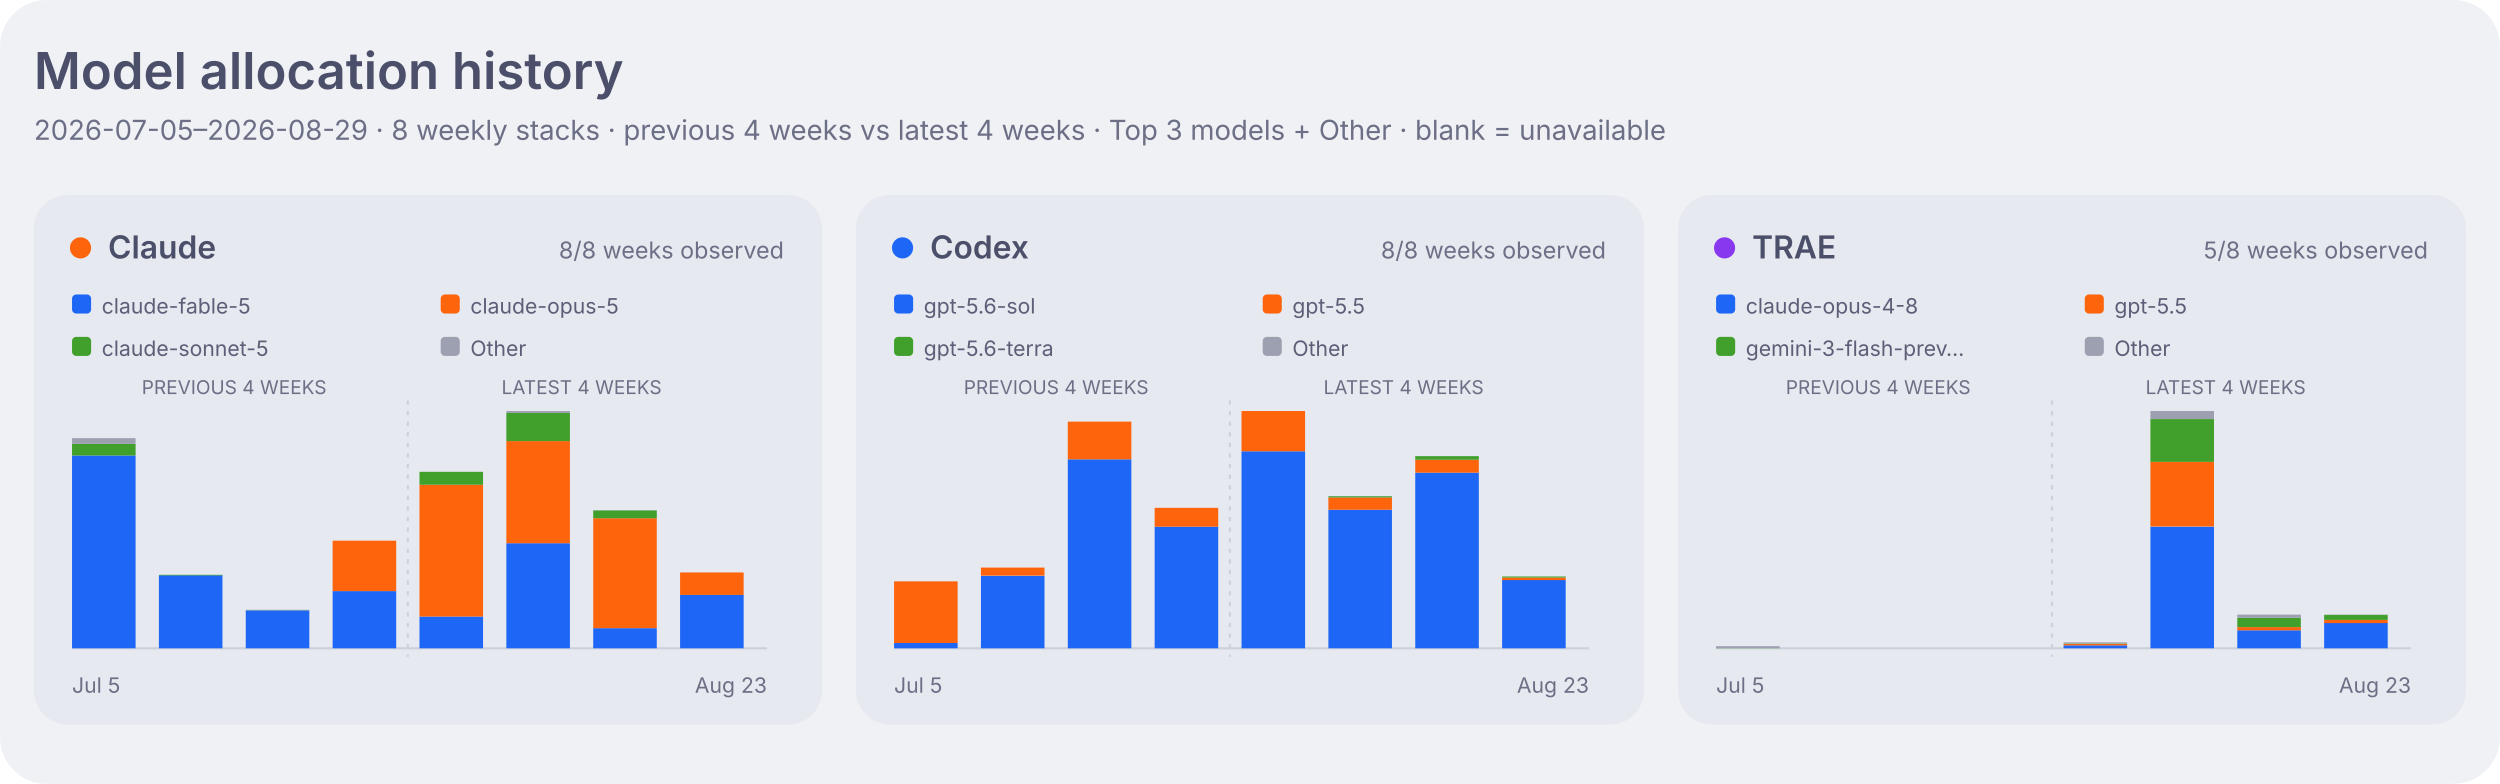
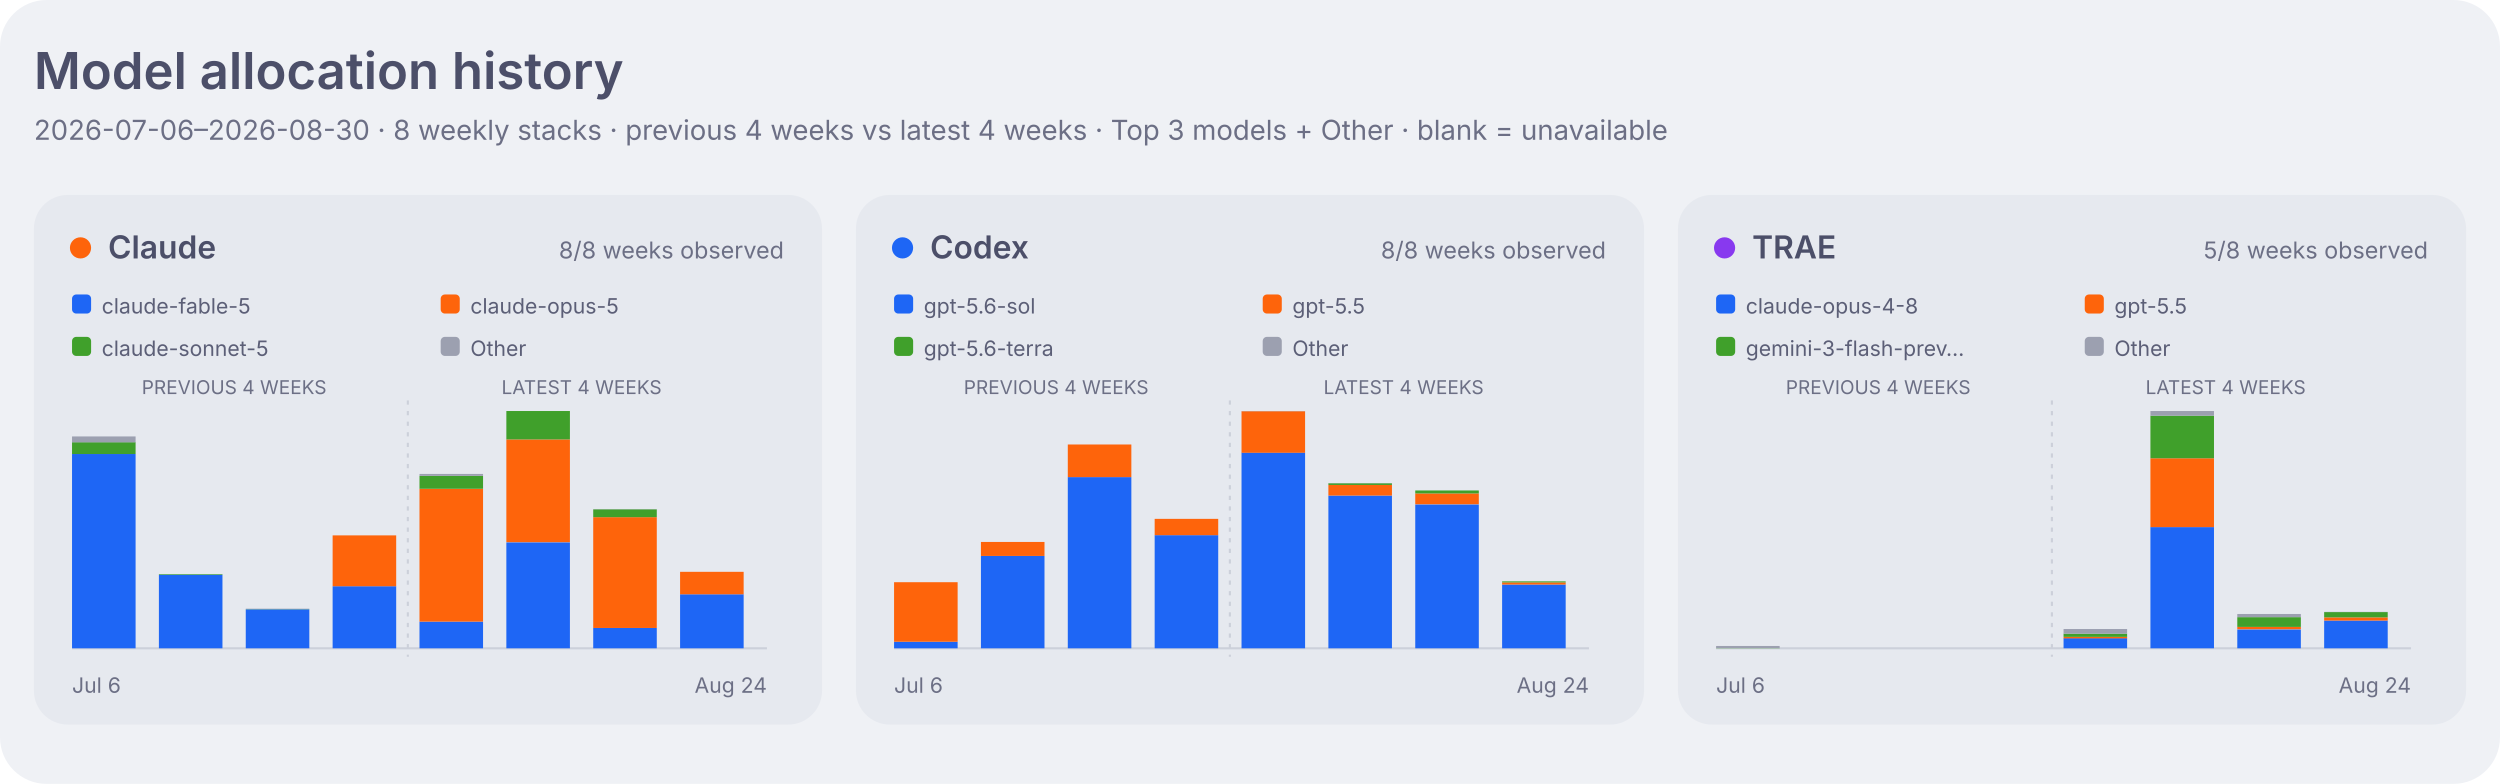
<svg xmlns="http://www.w3.org/2000/svg" width="1180" height="370" viewBox="0 0 1180 370" role="img" aria-labelledby="title desc">
  <style>
    .dashboard-background { fill: #eff1f5; }
    .dashboard-panel { fill: #e6e9ef; }
    .dashboard-primary { fill: #4c4f69; }
    .dashboard-secondary { fill: #5c5f77; }
    .dashboard-muted { fill: #6c6f85; }
    .dashboard-accent { fill: #179299; }
    .dashboard-border { stroke: #ccd0da; }
    .agent-claude { fill: #fe640b; }
    .agent-codex { fill: #1e66f5; }
    .agent-traex { fill: #8839ef; }
    .agent-legacy { fill: #6c6f85; }
    .series-0 { fill: #1e66f5; }
    .series-1 { fill: #fe640b; }
    .series-2 { fill: #40a02b; }
    .series-3 { fill: #8839ef; }
    .series-other { fill: #9ca0b0; }
    .signal-level-1 { fill: #179299; fill-opacity: 0.22; }
    .signal-level-2 { fill: #179299; fill-opacity: 0.45; }
    .signal-level-3 { fill: #179299; fill-opacity: 0.68; }
    .signal-level-4 { fill: #179299; }
    .component-input { fill: #40a02b; }
    .component-output { fill: #df8e1d; }
    .component-cache-write { fill: #179299; }
    .component-cache-read { fill: #7287fd; }
    .heatmap-level-0 { fill: #ccd0da; }
    .heatmap-level-1 { fill: #179299; fill-opacity: 0.25; }
    .heatmap-level-2 { fill: #179299; fill-opacity: 0.5; }
    .heatmap-level-3 { fill: #179299; fill-opacity: 0.75; }
    .heatmap-level-4 { fill: #179299; }
    @media (prefers-color-scheme: dark) {
      .dashboard-background { fill: #1e1e2e; }
      .dashboard-panel { fill: #181825; }
      .dashboard-primary { fill: #cdd6f4; }
      .dashboard-secondary { fill: #bac2de; }
      .dashboard-muted { fill: #a6adc8; }
      .dashboard-accent { fill: #94e2d5; }
      .dashboard-border { stroke: #313244; }
      .agent-claude { fill: #fab387; }
      .agent-codex { fill: #89b4fa; }
      .agent-traex { fill: #cba6f7; }
      .agent-legacy { fill: #a6adc8; }
      .series-0 { fill: #89b4fa; }
      .series-1 { fill: #fab387; }
      .series-2 { fill: #a6e3a1; }
      .series-3 { fill: #cba6f7; }
      .series-other { fill: #7f849c; }
      .signal-level-1 { fill: #94e2d5; fill-opacity: 0.22; }
      .signal-level-2 { fill: #94e2d5; fill-opacity: 0.45; }
      .signal-level-3 { fill: #94e2d5; fill-opacity: 0.68; }
      .signal-level-4 { fill: #94e2d5; }
      .component-input { fill: #a6e3a1; }
      .component-output { fill: #f9e2af; }
      .component-cache-write { fill: #94e2d5; }
      .component-cache-read { fill: #b4befe; }
      .heatmap-level-0 { fill: #313244; }
      .heatmap-level-1 { fill: #94e2d5; fill-opacity: 0.25; }
      .heatmap-level-2 { fill: #94e2d5; fill-opacity: 0.5; }
      .heatmap-level-3 { fill: #94e2d5; fill-opacity: 0.75; }
      .heatmap-level-4 { fill: #94e2d5; }
    }
  </style>
  <rect class="dashboard-background" width="1180" height="370" rx="22" />
  <text class="dashboard-primary" x="16" y="42" font-family="-apple-system,BlinkMacSystemFont,Segoe UI,sans-serif" font-size="24" font-weight="600">Model allocation history</text>
-   <text class="dashboard-muted" x="16" y="66" font-family="-apple-system,BlinkMacSystemFont,Segoe UI,sans-serif" font-size="13">2026-07-05–2026-08-29 · 8 weekly stacks · previous 4 weeks vs latest 4 weeks · Top 3 models + Other · blank = unavailable</text>
+   <text class="dashboard-muted" x="16" y="66" font-family="-apple-system,BlinkMacSystemFont,Segoe UI,sans-serif" font-size="13">2026-07-06–2026-08-30 · 8 weekly stacks · previous 4 weeks vs latest 4 weeks · Top 3 models + Other · blank = unavailable</text>
  <rect class="dashboard-panel" x="16" y="92" width="372" height="250" rx="16" />
  <circle class="agent-claude" cx="38" cy="117" r="5" />
  <text class="dashboard-primary" x="51" y="122" font-family="-apple-system,BlinkMacSystemFont,Segoe UI,sans-serif" font-size="15" font-weight="600">Claude</text>
  <text class="dashboard-muted" x="370" y="122" text-anchor="end" font-family="-apple-system,BlinkMacSystemFont,Segoe UI,sans-serif" font-size="11">8/8 weeks observed</text>
  <rect class="series-0" x="34" y="139" width="9" height="9" rx="2" />
  <text class="dashboard-secondary" x="48" y="148" font-family="-apple-system,BlinkMacSystemFont,Segoe UI,sans-serif" font-size="10">claude-fable-5</text>
  <rect class="series-1" x="208" y="139" width="9" height="9" rx="2" />
  <text class="dashboard-secondary" x="222" y="148" font-family="-apple-system,BlinkMacSystemFont,Segoe UI,sans-serif" font-size="10">claude-opus-5</text>
  <rect class="series-2" x="34" y="159" width="9" height="9" rx="2" />
  <text class="dashboard-secondary" x="48" y="168" font-family="-apple-system,BlinkMacSystemFont,Segoe UI,sans-serif" font-size="10">claude-sonnet-5</text>
  <rect class="series-other" x="208" y="159" width="9" height="9" rx="2" />
  <text class="dashboard-secondary" x="222" y="168" font-family="-apple-system,BlinkMacSystemFont,Segoe UI,sans-serif" font-size="10">Other</text>
  <text class="dashboard-muted" x="110.5" y="186" text-anchor="middle" font-family="-apple-system,BlinkMacSystemFont,Segoe UI,sans-serif" font-size="9">PREVIOUS 4 WEEKS</text>
  <text class="dashboard-muted" x="274.5" y="186" text-anchor="middle" font-family="-apple-system,BlinkMacSystemFont,Segoe UI,sans-serif" font-size="9">LATEST 4 WEEKS</text>
  <line class="dashboard-border" x1="34" y1="306" x2="362" y2="306" stroke-width="1" />
  <line class="dashboard-border" x1="192.5" y1="189" x2="192.5" y2="310" stroke-width="1" stroke-dasharray="2 3" />
-   <rect class="series-0" x="34" y="215.0" width="30" height="91.0" data-agent="claude" data-model="claude-fable-5" data-week="2026-07-05">
-     </rect>
-   <rect class="series-2" x="34" y="209.5" width="30" height="5.5" data-agent="claude" data-model="claude-sonnet-5" data-week="2026-07-05">
-     </rect>
-   <rect class="series-other" x="34" y="206.8" width="30" height="2.7" data-agent="claude" data-model="other" data-week="2026-07-05">
-     </rect>
-   <rect class="series-0" x="75" y="271.5" width="30" height="34.5" data-agent="claude" data-model="claude-fable-5" data-week="2026-07-12">
-     </rect>
-   <rect class="series-2" x="75" y="271.3" width="30" height="0.3" data-agent="claude" data-model="claude-sonnet-5" data-week="2026-07-12">
-     </rect>
-   <rect class="series-0" x="116" y="288.1" width="30" height="17.9" data-agent="claude" data-model="claude-fable-5" data-week="2026-07-19">
-     </rect>
-   <rect class="series-2" x="116" y="288.0" width="30" height="0.1" data-agent="claude" data-model="claude-sonnet-5" data-week="2026-07-19">
-     </rect>
-   <rect class="series-other" x="116" y="287.8" width="30" height="0.2" data-agent="claude" data-model="other" data-week="2026-07-19">
-     </rect>
-   <rect class="series-0" x="157" y="279.0" width="30" height="27.0" data-agent="claude" data-model="claude-fable-5" data-week="2026-07-26">
-     </rect>
-   <rect class="series-1" x="157" y="255.2" width="30" height="23.8" data-agent="claude" data-model="claude-opus-5" data-week="2026-07-26">
-     </rect>
-   <rect class="series-2" x="157" y="255.1" width="30" height="0.0" data-agent="claude" data-model="claude-sonnet-5" data-week="2026-07-26">
-     </rect>
-   <rect class="series-0" x="198" y="291.0" width="30" height="15.0" data-agent="claude" data-model="claude-fable-5" data-week="2026-08-02">
-     </rect>
-   <rect class="series-1" x="198" y="228.8" width="30" height="62.2" data-agent="claude" data-model="claude-opus-5" data-week="2026-08-02">
-     </rect>
-   <rect class="series-2" x="198" y="222.7" width="30" height="6.1" data-agent="claude" data-model="claude-sonnet-5" data-week="2026-08-02">
-     </rect>
-   <rect class="series-0" x="239" y="256.4" width="30" height="49.6" data-agent="claude" data-model="claude-fable-5" data-week="2026-08-09">
-     </rect>
-   <rect class="series-1" x="239" y="208.2" width="30" height="48.2" data-agent="claude" data-model="claude-opus-5" data-week="2026-08-09">
-     </rect>
-   <rect class="series-2" x="239" y="194.9" width="30" height="13.3" data-agent="claude" data-model="claude-sonnet-5" data-week="2026-08-09">
-     </rect>
-   <rect class="series-other" x="239" y="194.0" width="30" height="0.9" data-agent="claude" data-model="other" data-week="2026-08-09">
-     </rect>
-   <rect class="series-0" x="280" y="296.5" width="30" height="9.5" data-agent="claude" data-model="claude-fable-5" data-week="2026-08-16">
-     </rect>
-   <rect class="series-1" x="280" y="244.6" width="30" height="51.9" data-agent="claude" data-model="claude-opus-5" data-week="2026-08-16">
-     </rect>
-   <rect class="series-2" x="280" y="240.9" width="30" height="3.7" data-agent="claude" data-model="claude-sonnet-5" data-week="2026-08-16">
-     </rect>
-   <rect class="series-other" x="280" y="240.8" width="30" height="0.1" data-agent="claude" data-model="other" data-week="2026-08-16">
-     </rect>
-   <rect class="series-0" x="321" y="280.7" width="30" height="25.3" data-agent="claude" data-model="claude-fable-5" data-week="2026-08-23">
-     </rect>
-   <rect class="series-1" x="321" y="270.2" width="30" height="10.6" data-agent="claude" data-model="claude-opus-5" data-week="2026-08-23">
-     </rect>
-   <rect class="series-2" x="321" y="270.1" width="30" height="0.0" data-agent="claude" data-model="claude-sonnet-5" data-week="2026-08-23">
-     </rect>
-   <text class="dashboard-muted" x="34" y="327" font-family="-apple-system,BlinkMacSystemFont,Segoe UI,sans-serif" font-size="10">Jul 5</text>
-   <text class="dashboard-muted" x="362" y="327" text-anchor="end" font-family="-apple-system,BlinkMacSystemFont,Segoe UI,sans-serif" font-size="10">Aug 23</text>
+   <rect class="series-0" x="34" y="214.3" width="30" height="91.7" data-agent="claude" data-model="claude-fable-5" data-week="2026-07-06">
+     </rect>
+   <rect class="series-2" x="34" y="208.7" width="30" height="5.6" data-agent="claude" data-model="claude-sonnet-5" data-week="2026-07-06">
+     </rect>
+   <rect class="series-other" x="34" y="206.0" width="30" height="2.8" data-agent="claude" data-model="other" data-week="2026-07-06">
+     </rect>
+   <rect class="series-0" x="75" y="271.3" width="30" height="34.7" data-agent="claude" data-model="claude-fable-5" data-week="2026-07-13">
+     </rect>
+   <rect class="series-2" x="75" y="271.0" width="30" height="0.3" data-agent="claude" data-model="claude-sonnet-5" data-week="2026-07-13">
+     </rect>
+   <rect class="series-0" x="116" y="287.6" width="30" height="18.4" data-agent="claude" data-model="claude-fable-5" data-week="2026-07-20">
+     </rect>
+   <rect class="series-2" x="116" y="287.5" width="30" height="0.1" data-agent="claude" data-model="claude-sonnet-5" data-week="2026-07-20">
+     </rect>
+   <rect class="series-other" x="116" y="287.3" width="30" height="0.2" data-agent="claude" data-model="other" data-week="2026-07-20">
+     </rect>
+   <rect class="series-0" x="157" y="276.7" width="30" height="29.3" data-agent="claude" data-model="claude-fable-5" data-week="2026-07-27">
+     </rect>
+   <rect class="series-1" x="157" y="252.7" width="30" height="24.0" data-agent="claude" data-model="claude-opus-5" data-week="2026-07-27">
+     </rect>
+   <rect class="series-2" x="157" y="252.6" width="30" height="0.0" data-agent="claude" data-model="claude-sonnet-5" data-week="2026-07-27">
+     </rect>
+   <rect class="series-0" x="198" y="293.4" width="30" height="12.6" data-agent="claude" data-model="claude-fable-5" data-week="2026-08-03">
+     </rect>
+   <rect class="series-1" x="198" y="230.7" width="30" height="62.7" data-agent="claude" data-model="claude-opus-5" data-week="2026-08-03">
+     </rect>
+   <rect class="series-2" x="198" y="224.6" width="30" height="6.1" data-agent="claude" data-model="claude-sonnet-5" data-week="2026-08-03">
+     </rect>
+   <rect class="series-other" x="198" y="223.7" width="30" height="0.9" data-agent="claude" data-model="other" data-week="2026-08-03">
+     </rect>
+   <rect class="series-0" x="239" y="256.0" width="30" height="50.0" data-agent="claude" data-model="claude-fable-5" data-week="2026-08-10">
+     </rect>
+   <rect class="series-1" x="239" y="207.4" width="30" height="48.5" data-agent="claude" data-model="claude-opus-5" data-week="2026-08-10">
+     </rect>
+   <rect class="series-2" x="239" y="194.0" width="30" height="13.4" data-agent="claude" data-model="claude-sonnet-5" data-week="2026-08-10">
+     </rect>
+   <rect class="series-other" x="239" y="194.0" width="30" height="0.0" data-agent="claude" data-model="other" data-week="2026-08-10">
+     </rect>
+   <rect class="series-0" x="280" y="296.4" width="30" height="9.6" data-agent="claude" data-model="claude-fable-5" data-week="2026-08-17">
+     </rect>
+   <rect class="series-1" x="280" y="244.1" width="30" height="52.3" data-agent="claude" data-model="claude-opus-5" data-week="2026-08-17">
+     </rect>
+   <rect class="series-2" x="280" y="240.4" width="30" height="3.7" data-agent="claude" data-model="claude-sonnet-5" data-week="2026-08-17">
+     </rect>
+   <rect class="series-other" x="280" y="240.3" width="30" height="0.1" data-agent="claude" data-model="other" data-week="2026-08-17">
+     </rect>
+   <rect class="series-0" x="321" y="280.5" width="30" height="25.5" data-agent="claude" data-model="claude-fable-5" data-week="2026-08-24">
+     </rect>
+   <rect class="series-1" x="321" y="269.9" width="30" height="10.6" data-agent="claude" data-model="claude-opus-5" data-week="2026-08-24">
+     </rect>
+   <rect class="series-2" x="321" y="269.8" width="30" height="0.0" data-agent="claude" data-model="claude-sonnet-5" data-week="2026-08-24">
+     </rect>
+   <text class="dashboard-muted" x="34" y="327" font-family="-apple-system,BlinkMacSystemFont,Segoe UI,sans-serif" font-size="10">Jul 6</text>
+   <text class="dashboard-muted" x="362" y="327" text-anchor="end" font-family="-apple-system,BlinkMacSystemFont,Segoe UI,sans-serif" font-size="10">Aug 24</text>
  <rect class="dashboard-panel" x="404" y="92" width="372" height="250" rx="16" />
  <circle class="agent-codex" cx="426" cy="117" r="5" />
  <text class="dashboard-primary" x="439" y="122" font-family="-apple-system,BlinkMacSystemFont,Segoe UI,sans-serif" font-size="15" font-weight="600">Codex</text>
  <text class="dashboard-muted" x="758" y="122" text-anchor="end" font-family="-apple-system,BlinkMacSystemFont,Segoe UI,sans-serif" font-size="11">8/8 weeks observed</text>
  <rect class="series-0" x="422" y="139" width="9" height="9" rx="2" />
  <text class="dashboard-secondary" x="436" y="148" font-family="-apple-system,BlinkMacSystemFont,Segoe UI,sans-serif" font-size="10">gpt-5.6-sol</text>
  <rect class="series-1" x="596" y="139" width="9" height="9" rx="2" />
  <text class="dashboard-secondary" x="610" y="148" font-family="-apple-system,BlinkMacSystemFont,Segoe UI,sans-serif" font-size="10">gpt-5.5</text>
  <rect class="series-2" x="422" y="159" width="9" height="9" rx="2" />
  <text class="dashboard-secondary" x="436" y="168" font-family="-apple-system,BlinkMacSystemFont,Segoe UI,sans-serif" font-size="10">gpt-5.6-terra</text>
  <rect class="series-other" x="596" y="159" width="9" height="9" rx="2" />
  <text class="dashboard-secondary" x="610" y="168" font-family="-apple-system,BlinkMacSystemFont,Segoe UI,sans-serif" font-size="10">Other</text>
  <text class="dashboard-muted" x="498.5" y="186" text-anchor="middle" font-family="-apple-system,BlinkMacSystemFont,Segoe UI,sans-serif" font-size="9">PREVIOUS 4 WEEKS</text>
  <text class="dashboard-muted" x="662.5" y="186" text-anchor="middle" font-family="-apple-system,BlinkMacSystemFont,Segoe UI,sans-serif" font-size="9">LATEST 4 WEEKS</text>
  <line class="dashboard-border" x1="422" y1="306" x2="750" y2="306" stroke-width="1" />
  <line class="dashboard-border" x1="580.5" y1="189" x2="580.5" y2="310" stroke-width="1" stroke-dasharray="2 3" />
-   <rect class="series-0" x="422" y="303.4" width="30" height="2.6" data-agent="codex" data-model="gpt-5.6-sol" data-week="2026-07-05">
-     </rect>
-   <rect class="series-1" x="422" y="274.4" width="30" height="29.1" data-agent="codex" data-model="gpt-5.5" data-week="2026-07-05">
-     </rect>
-   <rect class="series-other" x="422" y="274.3" width="30" height="0.0" data-agent="codex" data-model="other" data-week="2026-07-05">
-     </rect>
-   <rect class="series-0" x="463" y="271.8" width="30" height="34.2" data-agent="codex" data-model="gpt-5.6-sol" data-week="2026-07-12">
-     </rect>
-   <rect class="series-1" x="463" y="267.9" width="30" height="3.8" data-agent="codex" data-model="gpt-5.5" data-week="2026-07-12">
-     </rect>
-   <rect class="series-other" x="463" y="267.9" width="30" height="0.0" data-agent="codex" data-model="other" data-week="2026-07-12">
-     </rect>
-   <rect class="series-0" x="504" y="216.8" width="30" height="89.2" data-agent="codex" data-model="gpt-5.6-sol" data-week="2026-07-19">
-     </rect>
-   <rect class="series-1" x="504" y="199.0" width="30" height="17.8" data-agent="codex" data-model="gpt-5.5" data-week="2026-07-19">
-     </rect>
-   <rect class="series-0" x="545" y="248.6" width="30" height="57.4" data-agent="codex" data-model="gpt-5.6-sol" data-week="2026-07-26">
-     </rect>
-   <rect class="series-1" x="545" y="239.7" width="30" height="8.9" data-agent="codex" data-model="gpt-5.5" data-week="2026-07-26">
-     </rect>
-   <rect class="series-0" x="586" y="213.0" width="30" height="93.0" data-agent="codex" data-model="gpt-5.6-sol" data-week="2026-08-02">
-     </rect>
-   <rect class="series-1" x="586" y="194.0" width="30" height="19.0" data-agent="codex" data-model="gpt-5.5" data-week="2026-08-02">
-     </rect>
-   <rect class="series-other" x="586" y="194.0" width="30" height="0.0" data-agent="codex" data-model="other" data-week="2026-08-02">
-     </rect>
-   <rect class="series-0" x="627" y="240.6" width="30" height="65.4" data-agent="codex" data-model="gpt-5.6-sol" data-week="2026-08-09">
-     </rect>
-   <rect class="series-1" x="627" y="234.8" width="30" height="5.8" data-agent="codex" data-model="gpt-5.5" data-week="2026-08-09">
-     </rect>
-   <rect class="series-2" x="627" y="234.2" width="30" height="0.6" data-agent="codex" data-model="gpt-5.6-terra" data-week="2026-08-09">
-     </rect>
-   <rect class="series-other" x="627" y="234.1" width="30" height="0.1" data-agent="codex" data-model="other" data-week="2026-08-09">
-     </rect>
-   <rect class="series-0" x="668" y="223.1" width="30" height="82.9" data-agent="codex" data-model="gpt-5.6-sol" data-week="2026-08-16">
-     </rect>
-   <rect class="series-1" x="668" y="217.0" width="30" height="6.1" data-agent="codex" data-model="gpt-5.5" data-week="2026-08-16">
-     </rect>
-   <rect class="series-2" x="668" y="215.3" width="30" height="1.7" data-agent="codex" data-model="gpt-5.6-terra" data-week="2026-08-16">
-     </rect>
-   <rect class="series-other" x="668" y="215.3" width="30" height="0.0" data-agent="codex" data-model="other" data-week="2026-08-16">
-     </rect>
-   <rect class="series-0" x="709" y="273.7" width="30" height="32.3" data-agent="codex" data-model="gpt-5.6-sol" data-week="2026-08-23">
-     </rect>
-   <rect class="series-1" x="709" y="272.6" width="30" height="1.2" data-agent="codex" data-model="gpt-5.5" data-week="2026-08-23">
-     </rect>
-   <rect class="series-2" x="709" y="272.1" width="30" height="0.5" data-agent="codex" data-model="gpt-5.6-terra" data-week="2026-08-23">
-     </rect>
-   <text class="dashboard-muted" x="422" y="327" font-family="-apple-system,BlinkMacSystemFont,Segoe UI,sans-serif" font-size="10">Jul 5</text>
-   <text class="dashboard-muted" x="750" y="327" text-anchor="end" font-family="-apple-system,BlinkMacSystemFont,Segoe UI,sans-serif" font-size="10">Aug 23</text>
+   <rect class="series-0" x="422" y="302.9" width="30" height="3.1" data-agent="codex" data-model="gpt-5.6-sol" data-week="2026-07-06">
+     </rect>
+   <rect class="series-1" x="422" y="274.8" width="30" height="28.1" data-agent="codex" data-model="gpt-5.5" data-week="2026-07-06">
+     </rect>
+   <rect class="series-other" x="422" y="274.8" width="30" height="0.0" data-agent="codex" data-model="other" data-week="2026-07-06">
+     </rect>
+   <rect class="series-0" x="463" y="262.4" width="30" height="43.6" data-agent="codex" data-model="gpt-5.6-sol" data-week="2026-07-13">
+     </rect>
+   <rect class="series-1" x="463" y="255.8" width="30" height="6.6" data-agent="codex" data-model="gpt-5.5" data-week="2026-07-13">
+     </rect>
+   <rect class="series-0" x="504" y="225.2" width="30" height="80.8" data-agent="codex" data-model="gpt-5.6-sol" data-week="2026-07-20">
+     </rect>
+   <rect class="series-1" x="504" y="209.8" width="30" height="15.4" data-agent="codex" data-model="gpt-5.5" data-week="2026-07-20">
+     </rect>
+   <rect class="series-0" x="545" y="252.6" width="30" height="53.4" data-agent="codex" data-model="gpt-5.6-sol" data-week="2026-07-27">
+     </rect>
+   <rect class="series-1" x="545" y="244.9" width="30" height="7.7" data-agent="codex" data-model="gpt-5.5" data-week="2026-07-27">
+     </rect>
+   <rect class="series-0" x="586" y="213.6" width="30" height="92.4" data-agent="codex" data-model="gpt-5.6-sol" data-week="2026-08-03">
+     </rect>
+   <rect class="series-1" x="586" y="194.1" width="30" height="19.6" data-agent="codex" data-model="gpt-5.5" data-week="2026-08-03">
+     </rect>
+   <rect class="series-other" x="586" y="194.0" width="30" height="0.1" data-agent="codex" data-model="other" data-week="2026-08-03">
+     </rect>
+   <rect class="series-0" x="627" y="233.9" width="30" height="72.1" data-agent="codex" data-model="gpt-5.6-sol" data-week="2026-08-10">
+     </rect>
+   <rect class="series-1" x="627" y="228.9" width="30" height="5.0" data-agent="codex" data-model="gpt-5.5" data-week="2026-08-10">
+     </rect>
+   <rect class="series-2" x="627" y="228.1" width="30" height="0.8" data-agent="codex" data-model="gpt-5.6-terra" data-week="2026-08-10">
+     </rect>
+   <rect class="series-other" x="627" y="228.0" width="30" height="0.1" data-agent="codex" data-model="other" data-week="2026-08-10">
+     </rect>
+   <rect class="series-0" x="668" y="238.1" width="30" height="67.9" data-agent="codex" data-model="gpt-5.6-sol" data-week="2026-08-17">
+     </rect>
+   <rect class="series-1" x="668" y="232.9" width="30" height="5.1" data-agent="codex" data-model="gpt-5.5" data-week="2026-08-17">
+     </rect>
+   <rect class="series-2" x="668" y="231.5" width="30" height="1.4" data-agent="codex" data-model="gpt-5.6-terra" data-week="2026-08-17">
+     </rect>
+   <rect class="series-0" x="709" y="275.9" width="30" height="30.1" data-agent="codex" data-model="gpt-5.6-sol" data-week="2026-08-24">
+     </rect>
+   <rect class="series-1" x="709" y="274.9" width="30" height="1.0" data-agent="codex" data-model="gpt-5.5" data-week="2026-08-24">
+     </rect>
+   <rect class="series-2" x="709" y="274.4" width="30" height="0.5" data-agent="codex" data-model="gpt-5.6-terra" data-week="2026-08-24">
+     </rect>
+   <text class="dashboard-muted" x="422" y="327" font-family="-apple-system,BlinkMacSystemFont,Segoe UI,sans-serif" font-size="10">Jul 6</text>
+   <text class="dashboard-muted" x="750" y="327" text-anchor="end" font-family="-apple-system,BlinkMacSystemFont,Segoe UI,sans-serif" font-size="10">Aug 24</text>
  <rect class="dashboard-panel" x="792" y="92" width="372" height="250" rx="16" />
  <circle class="agent-traex" cx="814" cy="117" r="5" />
  <text class="dashboard-primary" x="827" y="122" font-family="-apple-system,BlinkMacSystemFont,Segoe UI,sans-serif" font-size="15" font-weight="600">TRAE</text>
  <text class="dashboard-muted" x="1146" y="122" text-anchor="end" font-family="-apple-system,BlinkMacSystemFont,Segoe UI,sans-serif" font-size="11">5/8 weeks observed</text>
  <rect class="series-0" x="810" y="139" width="9" height="9" rx="2" />
  <text class="dashboard-secondary" x="824" y="148" font-family="-apple-system,BlinkMacSystemFont,Segoe UI,sans-serif" font-size="10">claude-opus-4-8</text>
  <rect class="series-1" x="984" y="139" width="9" height="9" rx="2" />
  <text class="dashboard-secondary" x="998" y="148" font-family="-apple-system,BlinkMacSystemFont,Segoe UI,sans-serif" font-size="10">gpt-5.5</text>
  <rect class="series-2" x="810" y="159" width="9" height="9" rx="2" />
  <text class="dashboard-secondary" x="824" y="168" font-family="-apple-system,BlinkMacSystemFont,Segoe UI,sans-serif" font-size="10">gemini-3-flash-prev…</text>
  <rect class="series-other" x="984" y="159" width="9" height="9" rx="2" />
  <text class="dashboard-secondary" x="998" y="168" font-family="-apple-system,BlinkMacSystemFont,Segoe UI,sans-serif" font-size="10">Other</text>
  <text class="dashboard-muted" x="886.5" y="186" text-anchor="middle" font-family="-apple-system,BlinkMacSystemFont,Segoe UI,sans-serif" font-size="9">PREVIOUS 4 WEEKS</text>
  <text class="dashboard-muted" x="1050.5" y="186" text-anchor="middle" font-family="-apple-system,BlinkMacSystemFont,Segoe UI,sans-serif" font-size="9">LATEST 4 WEEKS</text>
  <line class="dashboard-border" x1="810" y1="306" x2="1138" y2="306" stroke-width="1" />
  <line class="dashboard-border" x1="968.5" y1="189" x2="968.5" y2="310" stroke-width="1" stroke-dasharray="2 3" />
-   <rect class="series-2" x="810" y="305.9" width="30" height="0.1" data-agent="traex" data-model="gemini-3-flash-preview" data-week="2026-07-05">
-     </rect>
-   <rect class="series-other" x="810" y="305.0" width="30" height="0.9" data-agent="traex" data-model="other" data-week="2026-07-05">
-     </rect>
-   <rect class="series-0" x="974" y="304.6" width="30" height="1.4" data-agent="traex" data-model="claude-opus-4-8" data-week="2026-08-02">
-     </rect>
-   <rect class="series-1" x="974" y="303.9" width="30" height="0.7" data-agent="traex" data-model="gpt-5.5" data-week="2026-08-02">
-     </rect>
-   <rect class="series-2" x="974" y="303.7" width="30" height="0.2" data-agent="traex" data-model="gemini-3-flash-preview" data-week="2026-08-02">
-     </rect>
-   <rect class="series-other" x="974" y="303.2" width="30" height="0.5" data-agent="traex" data-model="other" data-week="2026-08-02">
-     </rect>
-   <rect class="series-0" x="1015" y="248.6" width="30" height="57.4" data-agent="traex" data-model="claude-opus-4-8" data-week="2026-08-09">
-     </rect>
-   <rect class="series-1" x="1015" y="218.0" width="30" height="30.5" data-agent="traex" data-model="gpt-5.5" data-week="2026-08-09">
-     </rect>
-   <rect class="series-2" x="1015" y="197.8" width="30" height="20.2" data-agent="traex" data-model="gemini-3-flash-preview" data-week="2026-08-09">
-     </rect>
-   <rect class="series-other" x="1015" y="194.0" width="30" height="3.8" data-agent="traex" data-model="other" data-week="2026-08-09">
-     </rect>
-   <rect class="series-0" x="1056" y="297.5" width="30" height="8.5" data-agent="traex" data-model="claude-opus-4-8" data-week="2026-08-16">
-     </rect>
-   <rect class="series-1" x="1056" y="296.0" width="30" height="1.5" data-agent="traex" data-model="gpt-5.5" data-week="2026-08-16">
-     </rect>
-   <rect class="series-2" x="1056" y="291.6" width="30" height="4.4" data-agent="traex" data-model="gemini-3-flash-preview" data-week="2026-08-16">
-     </rect>
-   <rect class="series-other" x="1056" y="290.1" width="30" height="1.5" data-agent="traex" data-model="other" data-week="2026-08-16">
-     </rect>
-   <rect class="series-0" x="1097" y="294.0" width="30" height="12.0" data-agent="traex" data-model="claude-opus-4-8" data-week="2026-08-23">
-     </rect>
-   <rect class="series-1" x="1097" y="292.6" width="30" height="1.5" data-agent="traex" data-model="gpt-5.5" data-week="2026-08-23">
-     </rect>
-   <rect class="series-2" x="1097" y="290.2" width="30" height="2.4" data-agent="traex" data-model="gemini-3-flash-preview" data-week="2026-08-23">
-     </rect>
-   <rect class="series-other" x="1097" y="290.2" width="30" height="0.1" data-agent="traex" data-model="other" data-week="2026-08-23">
-     </rect>
-   <text class="dashboard-muted" x="810" y="327" font-family="-apple-system,BlinkMacSystemFont,Segoe UI,sans-serif" font-size="10">Jul 5</text>
-   <text class="dashboard-muted" x="1138" y="327" text-anchor="end" font-family="-apple-system,BlinkMacSystemFont,Segoe UI,sans-serif" font-size="10">Aug 23</text>
+   <rect class="series-2" x="810" y="305.9" width="30" height="0.1" data-agent="traex" data-model="gemini-3-flash-preview" data-week="2026-07-06">
+     </rect>
+   <rect class="series-other" x="810" y="304.9" width="30" height="1.0" data-agent="traex" data-model="other" data-week="2026-07-06">
+     </rect>
+   <rect class="series-0" x="974" y="301.2" width="30" height="4.8" data-agent="traex" data-model="claude-opus-4-8" data-week="2026-08-03">
+     </rect>
+   <rect class="series-1" x="974" y="300.6" width="30" height="0.7" data-agent="traex" data-model="gpt-5.5" data-week="2026-08-03">
+     </rect>
+   <rect class="series-2" x="974" y="299.1" width="30" height="1.5" data-agent="traex" data-model="gemini-3-flash-preview" data-week="2026-08-03">
+     </rect>
+   <rect class="series-other" x="974" y="296.9" width="30" height="2.2" data-agent="traex" data-model="other" data-week="2026-08-03">
+     </rect>
+   <rect class="series-0" x="1015" y="248.8" width="30" height="57.2" data-agent="traex" data-model="claude-opus-4-8" data-week="2026-08-10">
+     </rect>
+   <rect class="series-1" x="1015" y="216.3" width="30" height="32.5" data-agent="traex" data-model="gpt-5.5" data-week="2026-08-10">
+     </rect>
+   <rect class="series-2" x="1015" y="196.2" width="30" height="20.1" data-agent="traex" data-model="gemini-3-flash-preview" data-week="2026-08-10">
+     </rect>
+   <rect class="series-other" x="1015" y="194.0" width="30" height="2.2" data-agent="traex" data-model="other" data-week="2026-08-10">
+     </rect>
+   <rect class="series-0" x="1056" y="297.1" width="30" height="8.9" data-agent="traex" data-model="claude-opus-4-8" data-week="2026-08-17">
+     </rect>
+   <rect class="series-1" x="1056" y="295.9" width="30" height="1.1" data-agent="traex" data-model="gpt-5.5" data-week="2026-08-17">
+     </rect>
+   <rect class="series-2" x="1056" y="291.3" width="30" height="4.6" data-agent="traex" data-model="gemini-3-flash-preview" data-week="2026-08-17">
+     </rect>
+   <rect class="series-other" x="1056" y="289.8" width="30" height="1.5" data-agent="traex" data-model="other" data-week="2026-08-17">
+     </rect>
+   <rect class="series-0" x="1097" y="292.9" width="30" height="13.1" data-agent="traex" data-model="claude-opus-4-8" data-week="2026-08-24">
+     </rect>
+   <rect class="series-1" x="1097" y="291.4" width="30" height="1.5" data-agent="traex" data-model="gpt-5.5" data-week="2026-08-24">
+     </rect>
+   <rect class="series-2" x="1097" y="288.9" width="30" height="2.5" data-agent="traex" data-model="gemini-3-flash-preview" data-week="2026-08-24">
+     </rect>
+   <rect class="series-other" x="1097" y="288.8" width="30" height="0.1" data-agent="traex" data-model="other" data-week="2026-08-24">
+     </rect>
+   <text class="dashboard-muted" x="810" y="327" font-family="-apple-system,BlinkMacSystemFont,Segoe UI,sans-serif" font-size="10">Jul 6</text>
+   <text class="dashboard-muted" x="1138" y="327" text-anchor="end" font-family="-apple-system,BlinkMacSystemFont,Segoe UI,sans-serif" font-size="10">Aug 24</text>
</svg>
